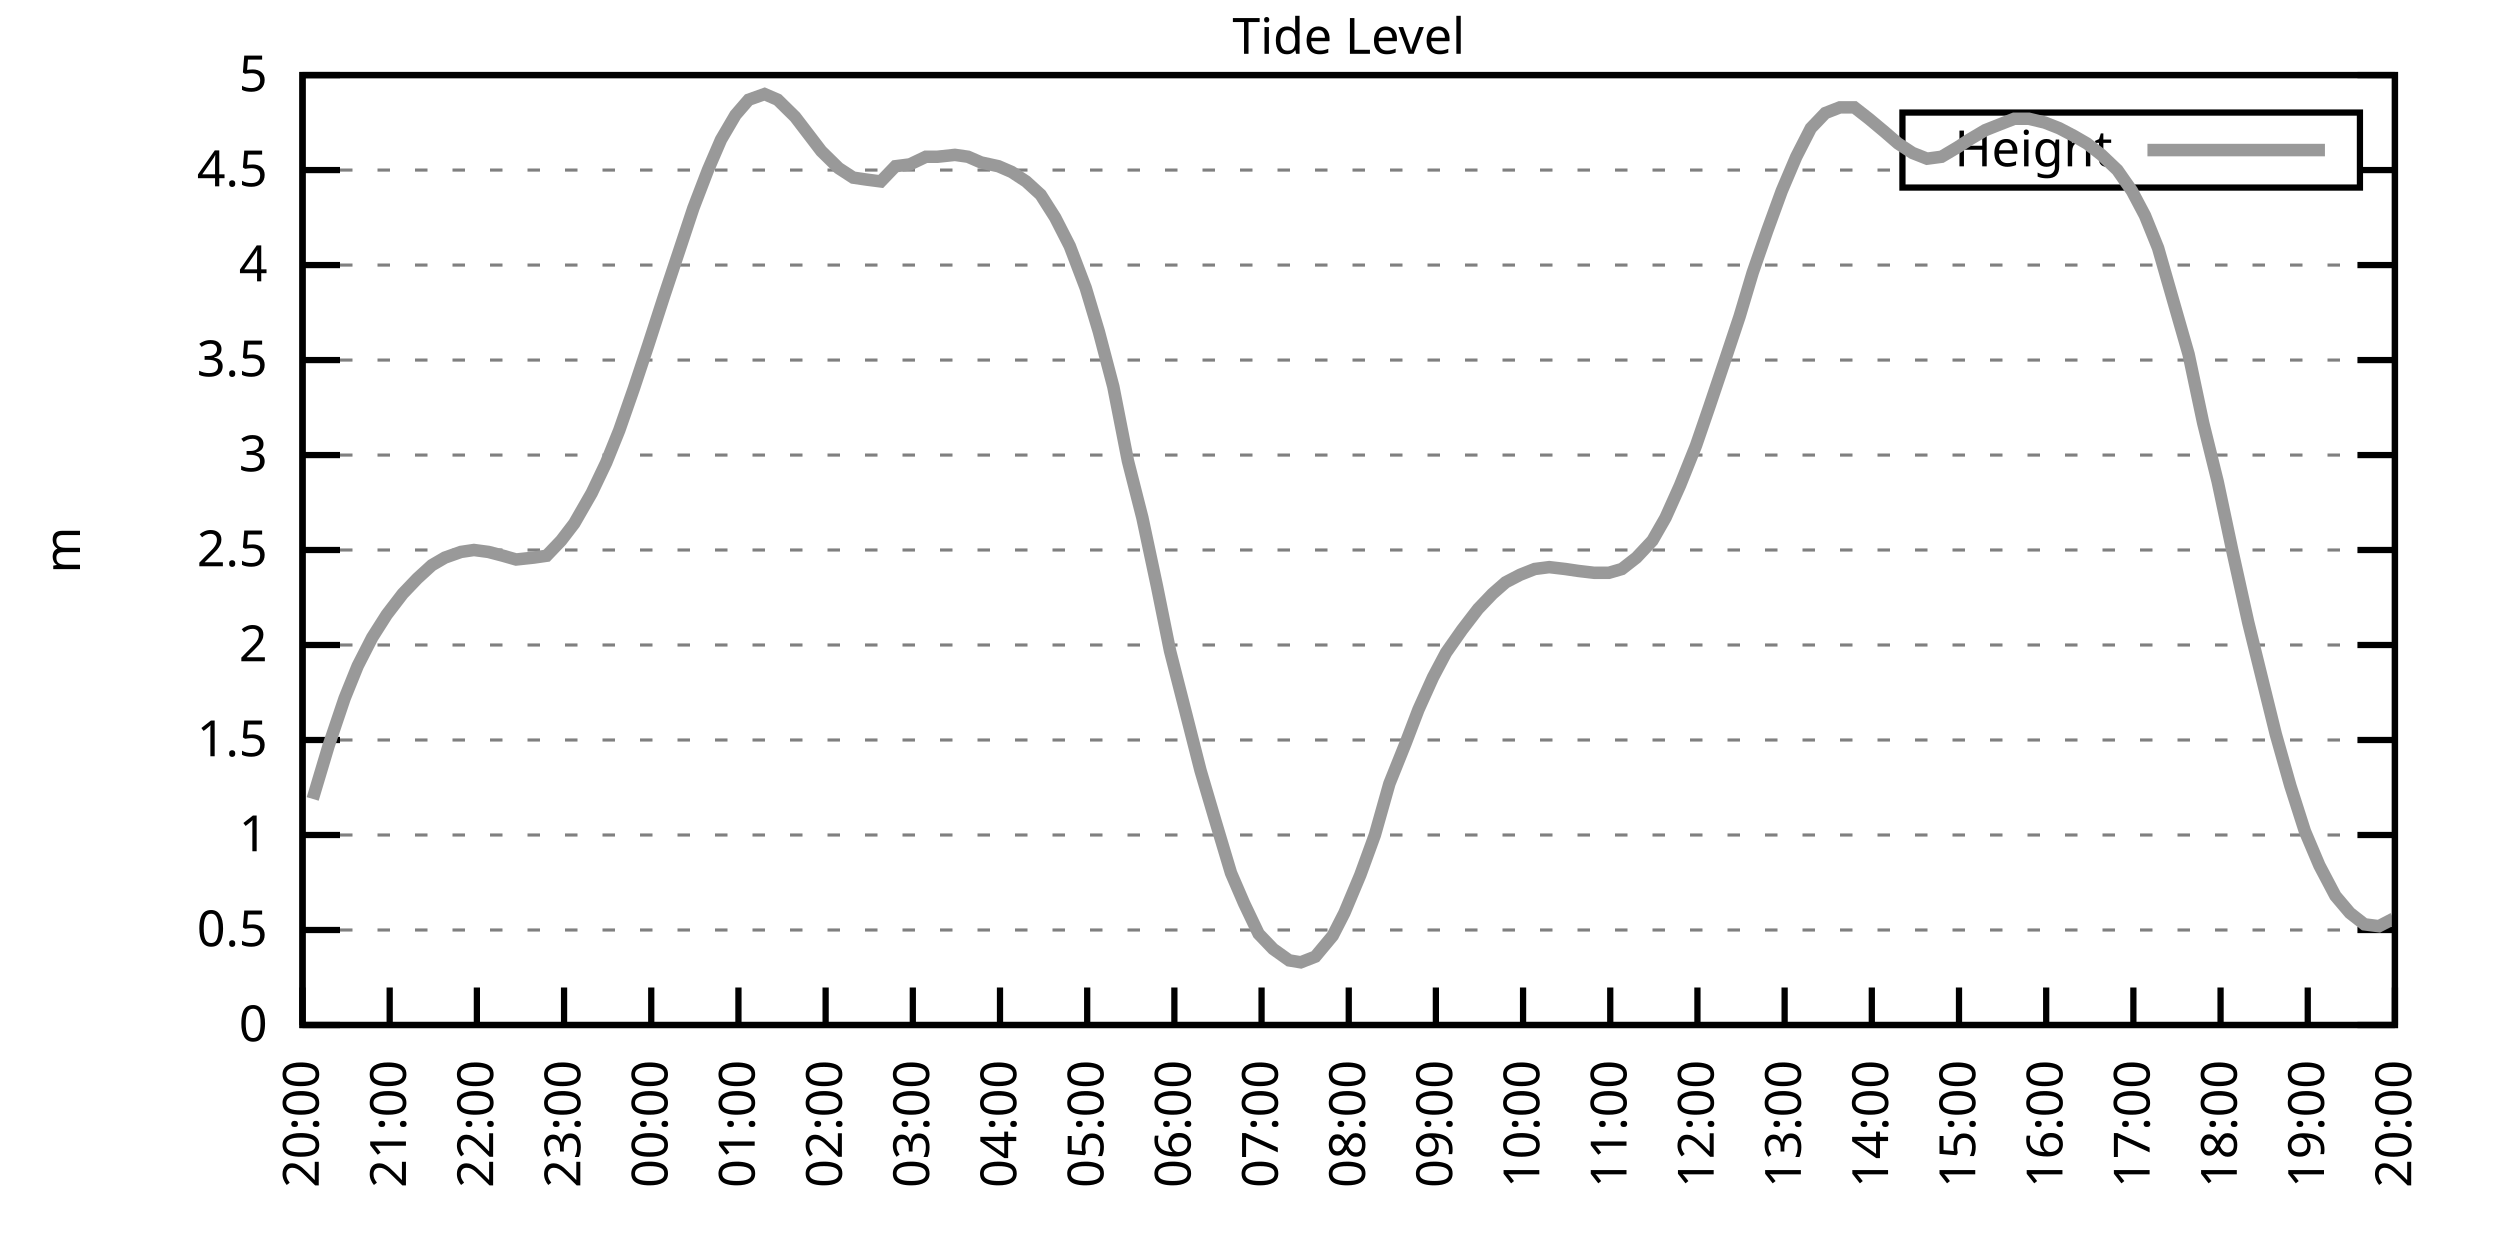
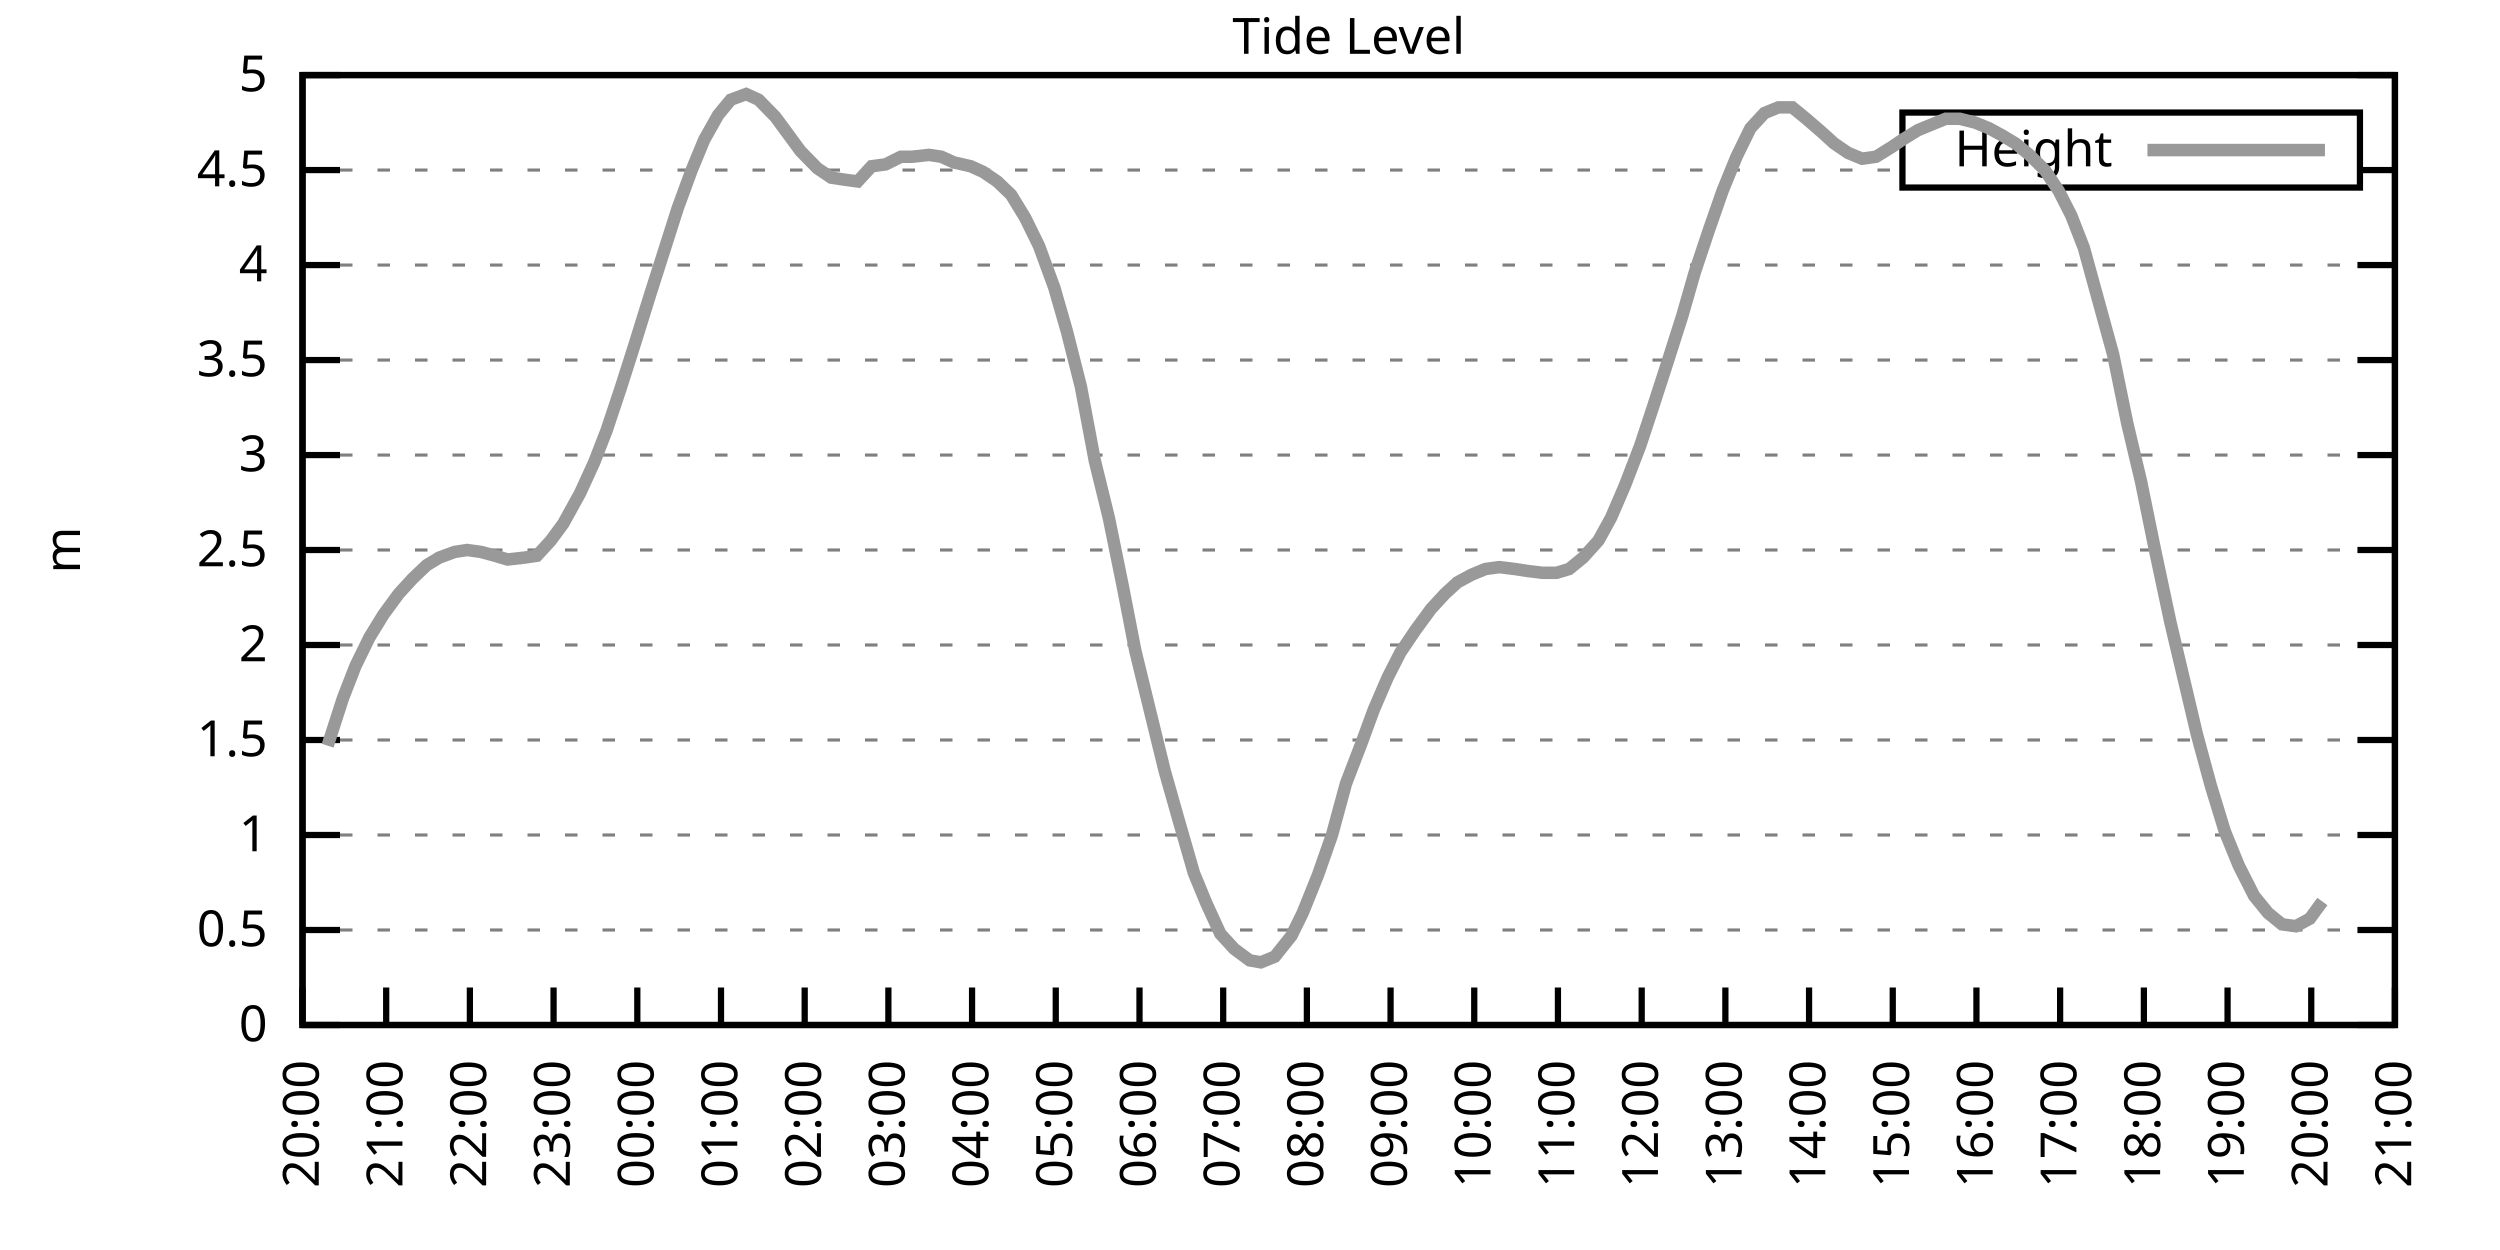
<svg xmlns="http://www.w3.org/2000/svg" xmlns:xlink="http://www.w3.org/1999/xlink" width="400" height="200" viewBox="0 0 400 200">
  <g id="gnuplot_canvas">
    <rect x="0" y="0" width="400" height="200" fill="none" />
    <defs>
      <circle id="gpDot" r="0.5" stroke-width="0.5" stroke="currentColor" />
      <path id="gpPt0" stroke-width="0.333" stroke="currentColor" d="M-1,0 h2 M0,-1 v2" />
      <path id="gpPt1" stroke-width="0.333" stroke="currentColor" d="M-1,-1 L1,1 M1,-1 L-1,1" />
      <path id="gpPt2" stroke-width="0.333" stroke="currentColor" d="M-1,0 L1,0 M0,-1 L0,1 M-1,-1 L1,1 M-1,1 L1,-1" />
      <rect id="gpPt3" stroke-width="0.333" stroke="currentColor" x="-1" y="-1" width="2" height="2" />
      <rect id="gpPt4" stroke-width="0.333" stroke="currentColor" fill="currentColor" x="-1" y="-1" width="2" height="2" />
      <circle id="gpPt5" stroke-width="0.333" stroke="currentColor" cx="0" cy="0" r="1" />
      <use xlink:href="#gpPt5" id="gpPt6" fill="currentColor" stroke="none" />
      <path id="gpPt7" stroke-width="0.333" stroke="currentColor" d="M0,-1.33 L-1.33,0.67 L1.33,0.67 z" />
      <use xlink:href="#gpPt7" id="gpPt8" fill="currentColor" stroke="none" />
      <use xlink:href="#gpPt7" id="gpPt9" stroke="currentColor" transform="rotate(180)" />
      <use xlink:href="#gpPt9" id="gpPt10" fill="currentColor" stroke="none" />
      <use xlink:href="#gpPt3" id="gpPt11" stroke="currentColor" transform="rotate(45)" />
      <use xlink:href="#gpPt11" id="gpPt12" fill="currentColor" stroke="none" />
      <path id="gpPt13" stroke-width="0.333" stroke="currentColor" d="M0,1.330 L1.265,0.411 L0.782,-1.067 L-0.782,-1.076 L-1.265,0.411 z" />
      <use xlink:href="#gpPt13" id="gpPt14" fill="currentColor" stroke="none" />
      <filter id="textbox" filterUnits="objectBoundingBox" x="0" y="0" height="1" width="1">
        <feFlood flood-color="white" flood-opacity="1" result="bgnd" />
        <feComposite in="SourceGraphic" in2="bgnd" operator="atop" />
      </filter>
      <filter id="greybox" filterUnits="objectBoundingBox" x="0" y="0" height="1" width="1">
        <feFlood flood-color="lightgrey" flood-opacity="1" result="grey" />
        <feComposite in="SourceGraphic" in2="grey" operator="atop" />
      </filter>
    </defs>
    <g fill="none" color="white" stroke="currentColor" stroke-width="1.00" stroke-linecap="butt" stroke-linejoin="miter">
</g>
    <g fill="none" color="black" stroke="currentColor" stroke-width="1.00" stroke-linecap="butt" stroke-linejoin="miter">
      <g stroke="none" shape-rendering="crispEdges">
        <polygon fill="rgb(255, 255, 255)" points="48.40,164.00 383.18,164.00 383.18,12.02 48.40,12.02 " />
      </g>
    </g>
    <g fill="none" color="black" stroke="currentColor" stroke-width="1.00" stroke-linecap="butt" stroke-linejoin="miter">
</g>
    <g fill="none" color="black" stroke="black" stroke-width="0.50" stroke-linecap="butt" stroke-linejoin="miter">
</g>
    <g fill="none" color="gray" stroke="currentColor" stroke-width="0.50" stroke-linecap="butt" stroke-linejoin="miter">
      <path stroke="gray" stroke-dasharray="2,4" class="gridline" d="M48.40,164.00 L383.19,164.00  " />
    </g>
    <g fill="none" color="gray" stroke="gray" stroke-width="1.00" stroke-linecap="butt" stroke-linejoin="miter">
</g>
    <g fill="none" color="black" stroke="currentColor" stroke-width="1.00" stroke-linecap="butt" stroke-linejoin="miter">
      <path stroke="black" d="M48.40,164.00 L54.40,164.00 M383.19,164.00 L377.19,164.00  " />
      <g transform="translate(42.80,166.60)" stroke="none" fill="black" font-family="Sans" font-size="8.00" text-anchor="end">
        <text>
          <tspan font-family="Sans"> 0</tspan>
        </text>
      </g>
    </g>
    <g fill="none" color="black" stroke="currentColor" stroke-width="1.00" stroke-linecap="butt" stroke-linejoin="miter">
</g>
    <g fill="none" color="black" stroke="black" stroke-width="0.50" stroke-linecap="butt" stroke-linejoin="miter">
</g>
    <g fill="none" color="gray" stroke="currentColor" stroke-width="0.50" stroke-linecap="butt" stroke-linejoin="miter">
      <path stroke="gray" stroke-dasharray="2,4" class="gridline" d="M48.40,148.80 L383.19,148.80  " />
    </g>
    <g fill="none" color="gray" stroke="gray" stroke-width="1.00" stroke-linecap="butt" stroke-linejoin="miter">
</g>
    <g fill="none" color="black" stroke="currentColor" stroke-width="1.00" stroke-linecap="butt" stroke-linejoin="miter">
      <path stroke="black" d="M48.40,148.80 L54.40,148.80 M383.19,148.80 L377.19,148.80  " />
      <g transform="translate(42.80,151.40)" stroke="none" fill="black" font-family="Sans" font-size="8.00" text-anchor="end">
        <text>
          <tspan font-family="Sans"> 0.5</tspan>
        </text>
      </g>
    </g>
    <g fill="none" color="black" stroke="currentColor" stroke-width="1.00" stroke-linecap="butt" stroke-linejoin="miter">
</g>
    <g fill="none" color="black" stroke="black" stroke-width="0.50" stroke-linecap="butt" stroke-linejoin="miter">
</g>
    <g fill="none" color="gray" stroke="currentColor" stroke-width="0.50" stroke-linecap="butt" stroke-linejoin="miter">
      <path stroke="gray" stroke-dasharray="2,4" class="gridline" d="M48.40,133.60 L383.19,133.60  " />
    </g>
    <g fill="none" color="gray" stroke="gray" stroke-width="1.00" stroke-linecap="butt" stroke-linejoin="miter">
</g>
    <g fill="none" color="black" stroke="currentColor" stroke-width="1.00" stroke-linecap="butt" stroke-linejoin="miter">
      <path stroke="black" d="M48.40,133.60 L54.40,133.60 M383.19,133.60 L377.19,133.60  " />
      <g transform="translate(42.80,136.20)" stroke="none" fill="black" font-family="Sans" font-size="8.00" text-anchor="end">
        <text>
          <tspan font-family="Sans"> 1</tspan>
        </text>
      </g>
    </g>
    <g fill="none" color="black" stroke="currentColor" stroke-width="1.00" stroke-linecap="butt" stroke-linejoin="miter">
</g>
    <g fill="none" color="black" stroke="black" stroke-width="0.50" stroke-linecap="butt" stroke-linejoin="miter">
</g>
    <g fill="none" color="gray" stroke="currentColor" stroke-width="0.50" stroke-linecap="butt" stroke-linejoin="miter">
      <path stroke="gray" stroke-dasharray="2,4" class="gridline" d="M48.40,118.40 L383.19,118.40  " />
    </g>
    <g fill="none" color="gray" stroke="gray" stroke-width="1.00" stroke-linecap="butt" stroke-linejoin="miter">
</g>
    <g fill="none" color="black" stroke="currentColor" stroke-width="1.00" stroke-linecap="butt" stroke-linejoin="miter">
      <path stroke="black" d="M48.40,118.40 L54.40,118.40 M383.19,118.40 L377.19,118.40  " />
      <g transform="translate(42.80,121.00)" stroke="none" fill="black" font-family="Sans" font-size="8.00" text-anchor="end">
        <text>
          <tspan font-family="Sans"> 1.5</tspan>
        </text>
      </g>
    </g>
    <g fill="none" color="black" stroke="currentColor" stroke-width="1.00" stroke-linecap="butt" stroke-linejoin="miter">
</g>
    <g fill="none" color="black" stroke="black" stroke-width="0.50" stroke-linecap="butt" stroke-linejoin="miter">
</g>
    <g fill="none" color="gray" stroke="currentColor" stroke-width="0.50" stroke-linecap="butt" stroke-linejoin="miter">
      <path stroke="gray" stroke-dasharray="2,4" class="gridline" d="M48.40,103.20 L383.19,103.20  " />
    </g>
    <g fill="none" color="gray" stroke="gray" stroke-width="1.00" stroke-linecap="butt" stroke-linejoin="miter">
</g>
    <g fill="none" color="black" stroke="currentColor" stroke-width="1.00" stroke-linecap="butt" stroke-linejoin="miter">
      <path stroke="black" d="M48.40,103.20 L54.40,103.20 M383.19,103.20 L377.19,103.20  " />
      <g transform="translate(42.80,105.80)" stroke="none" fill="black" font-family="Sans" font-size="8.00" text-anchor="end">
        <text>
          <tspan font-family="Sans"> 2</tspan>
        </text>
      </g>
    </g>
    <g fill="none" color="black" stroke="currentColor" stroke-width="1.00" stroke-linecap="butt" stroke-linejoin="miter">
</g>
    <g fill="none" color="black" stroke="black" stroke-width="0.50" stroke-linecap="butt" stroke-linejoin="miter">
</g>
    <g fill="none" color="gray" stroke="currentColor" stroke-width="0.50" stroke-linecap="butt" stroke-linejoin="miter">
      <path stroke="gray" stroke-dasharray="2,4" class="gridline" d="M48.40,88.00 L383.19,88.00  " />
    </g>
    <g fill="none" color="gray" stroke="gray" stroke-width="1.00" stroke-linecap="butt" stroke-linejoin="miter">
</g>
    <g fill="none" color="black" stroke="currentColor" stroke-width="1.00" stroke-linecap="butt" stroke-linejoin="miter">
      <path stroke="black" d="M48.40,88.00 L54.40,88.00 M383.19,88.00 L377.19,88.00  " />
      <g transform="translate(42.80,90.60)" stroke="none" fill="black" font-family="Sans" font-size="8.00" text-anchor="end">
        <text>
          <tspan font-family="Sans"> 2.5</tspan>
        </text>
      </g>
    </g>
    <g fill="none" color="black" stroke="currentColor" stroke-width="1.00" stroke-linecap="butt" stroke-linejoin="miter">
</g>
    <g fill="none" color="black" stroke="black" stroke-width="0.50" stroke-linecap="butt" stroke-linejoin="miter">
</g>
    <g fill="none" color="gray" stroke="currentColor" stroke-width="0.50" stroke-linecap="butt" stroke-linejoin="miter">
      <path stroke="gray" stroke-dasharray="2,4" class="gridline" d="M48.40,72.81 L383.19,72.81  " />
    </g>
    <g fill="none" color="gray" stroke="gray" stroke-width="1.00" stroke-linecap="butt" stroke-linejoin="miter">
</g>
    <g fill="none" color="black" stroke="currentColor" stroke-width="1.00" stroke-linecap="butt" stroke-linejoin="miter">
      <path stroke="black" d="M48.40,72.81 L54.40,72.81 M383.19,72.81 L377.19,72.81  " />
      <g transform="translate(42.80,75.41)" stroke="none" fill="black" font-family="Sans" font-size="8.00" text-anchor="end">
        <text>
          <tspan font-family="Sans"> 3</tspan>
        </text>
      </g>
    </g>
    <g fill="none" color="black" stroke="currentColor" stroke-width="1.00" stroke-linecap="butt" stroke-linejoin="miter">
</g>
    <g fill="none" color="black" stroke="black" stroke-width="0.50" stroke-linecap="butt" stroke-linejoin="miter">
</g>
    <g fill="none" color="gray" stroke="currentColor" stroke-width="0.50" stroke-linecap="butt" stroke-linejoin="miter">
      <path stroke="gray" stroke-dasharray="2,4" class="gridline" d="M48.40,57.61 L383.19,57.61  " />
    </g>
    <g fill="none" color="gray" stroke="gray" stroke-width="1.00" stroke-linecap="butt" stroke-linejoin="miter">
</g>
    <g fill="none" color="black" stroke="currentColor" stroke-width="1.00" stroke-linecap="butt" stroke-linejoin="miter">
      <path stroke="black" d="M48.40,57.61 L54.40,57.61 M383.19,57.61 L377.19,57.61  " />
      <g transform="translate(42.80,60.21)" stroke="none" fill="black" font-family="Sans" font-size="8.00" text-anchor="end">
        <text>
          <tspan font-family="Sans"> 3.5</tspan>
        </text>
      </g>
    </g>
    <g fill="none" color="black" stroke="currentColor" stroke-width="1.00" stroke-linecap="butt" stroke-linejoin="miter">
</g>
    <g fill="none" color="black" stroke="black" stroke-width="0.50" stroke-linecap="butt" stroke-linejoin="miter">
</g>
    <g fill="none" color="gray" stroke="currentColor" stroke-width="0.50" stroke-linecap="butt" stroke-linejoin="miter">
      <path stroke="gray" stroke-dasharray="2,4" class="gridline" d="M48.40,42.41 L383.19,42.41  " />
    </g>
    <g fill="none" color="gray" stroke="gray" stroke-width="1.00" stroke-linecap="butt" stroke-linejoin="miter">
</g>
    <g fill="none" color="black" stroke="currentColor" stroke-width="1.00" stroke-linecap="butt" stroke-linejoin="miter">
      <path stroke="black" d="M48.40,42.41 L54.40,42.41 M383.19,42.41 L377.19,42.41  " />
      <g transform="translate(42.80,45.01)" stroke="none" fill="black" font-family="Sans" font-size="8.00" text-anchor="end">
        <text>
          <tspan font-family="Sans"> 4</tspan>
        </text>
      </g>
    </g>
    <g fill="none" color="black" stroke="currentColor" stroke-width="1.00" stroke-linecap="butt" stroke-linejoin="miter">
</g>
    <g fill="none" color="black" stroke="black" stroke-width="0.50" stroke-linecap="butt" stroke-linejoin="miter">
</g>
    <g fill="none" color="gray" stroke="currentColor" stroke-width="0.50" stroke-linecap="butt" stroke-linejoin="miter">
      <path stroke="gray" stroke-dasharray="2,4" class="gridline" d="M48.40,27.21 L304.39,27.21 M377.59,27.21 L383.19,27.21  " />
    </g>
    <g fill="none" color="gray" stroke="gray" stroke-width="1.00" stroke-linecap="butt" stroke-linejoin="miter">
</g>
    <g fill="none" color="black" stroke="currentColor" stroke-width="1.00" stroke-linecap="butt" stroke-linejoin="miter">
      <path stroke="black" d="M48.40,27.21 L54.40,27.21 M383.19,27.21 L377.19,27.21  " />
      <g transform="translate(42.80,29.81)" stroke="none" fill="black" font-family="Sans" font-size="8.00" text-anchor="end">
        <text>
          <tspan font-family="Sans"> 4.5</tspan>
        </text>
      </g>
    </g>
    <g fill="none" color="black" stroke="currentColor" stroke-width="1.00" stroke-linecap="butt" stroke-linejoin="miter">
</g>
    <g fill="none" color="black" stroke="black" stroke-width="0.50" stroke-linecap="butt" stroke-linejoin="miter">
</g>
    <g fill="none" color="gray" stroke="currentColor" stroke-width="0.50" stroke-linecap="butt" stroke-linejoin="miter">
      <path stroke="gray" stroke-dasharray="2,4" class="gridline" d="M48.40,12.01 L383.19,12.01  " />
    </g>
    <g fill="none" color="gray" stroke="gray" stroke-width="1.00" stroke-linecap="butt" stroke-linejoin="miter">
</g>
    <g fill="none" color="black" stroke="currentColor" stroke-width="1.00" stroke-linecap="butt" stroke-linejoin="miter">
      <path stroke="black" d="M48.40,12.01 L54.40,12.01 M383.19,12.01 L377.19,12.01  " />
      <g transform="translate(42.80,14.61)" stroke="none" fill="black" font-family="Sans" font-size="8.00" text-anchor="end">
        <text>
          <tspan font-family="Sans"> 5</tspan>
        </text>
      </g>
    </g>
    <g fill="none" color="black" stroke="currentColor" stroke-width="1.00" stroke-linecap="butt" stroke-linejoin="miter">
      <path stroke="black" d="M48.40,164.00 L48.40,158.00  " />
      <g transform="translate(51.00,169.60) rotate(270.00)" stroke="none" fill="black" font-family="Sans" font-size="8.00" text-anchor="end">
        <text>
          <tspan font-family="Sans">20:00</tspan>
        </text>
      </g>
    </g>
    <g fill="none" color="black" stroke="currentColor" stroke-width="1.00" stroke-linecap="butt" stroke-linejoin="miter">
-       <path stroke="black" d="M62.35,164.00 L62.35,158.00  " />
-       <g transform="translate(64.95,169.60) rotate(270.00)" stroke="none" fill="black" font-family="Sans" font-size="8.00" text-anchor="end">
+       <path stroke="black" d="M61.79,164.00 L61.79,158.00  " />
+       <g transform="translate(64.39,169.60) rotate(270.00)" stroke="none" fill="black" font-family="Sans" font-size="8.00" text-anchor="end">
        <text>
          <tspan font-family="Sans">21:00</tspan>
        </text>
      </g>
    </g>
    <g fill="none" color="black" stroke="currentColor" stroke-width="1.00" stroke-linecap="butt" stroke-linejoin="miter">
-       <path stroke="black" d="M76.30,164.00 L76.30,158.00  " />
-       <g transform="translate(78.90,169.60) rotate(270.00)" stroke="none" fill="black" font-family="Sans" font-size="8.00" text-anchor="end">
+       <path stroke="black" d="M75.18,164.00 L75.18,158.00  " />
+       <g transform="translate(77.78,169.60) rotate(270.00)" stroke="none" fill="black" font-family="Sans" font-size="8.00" text-anchor="end">
        <text>
          <tspan font-family="Sans">22:00</tspan>
        </text>
      </g>
    </g>
    <g fill="none" color="black" stroke="currentColor" stroke-width="1.00" stroke-linecap="butt" stroke-linejoin="miter">
-       <path stroke="black" d="M90.25,164.00 L90.25,158.00  " />
-       <g transform="translate(92.85,169.60) rotate(270.00)" stroke="none" fill="black" font-family="Sans" font-size="8.00" text-anchor="end">
+       <path stroke="black" d="M88.57,164.00 L88.57,158.00  " />
+       <g transform="translate(91.17,169.60) rotate(270.00)" stroke="none" fill="black" font-family="Sans" font-size="8.00" text-anchor="end">
        <text>
          <tspan font-family="Sans">23:00</tspan>
        </text>
      </g>
    </g>
    <g fill="none" color="black" stroke="currentColor" stroke-width="1.00" stroke-linecap="butt" stroke-linejoin="miter">
-       <path stroke="black" d="M104.20,164.00 L104.20,158.00  " />
-       <g transform="translate(106.80,169.60) rotate(270.00)" stroke="none" fill="black" font-family="Sans" font-size="8.00" text-anchor="end">
+       <path stroke="black" d="M101.97,164.00 L101.97,158.00  " />
+       <g transform="translate(104.57,169.60) rotate(270.00)" stroke="none" fill="black" font-family="Sans" font-size="8.00" text-anchor="end">
        <text>
          <tspan font-family="Sans">00:00</tspan>
        </text>
      </g>
    </g>
    <g fill="none" color="black" stroke="currentColor" stroke-width="1.00" stroke-linecap="butt" stroke-linejoin="miter">
-       <path stroke="black" d="M118.15,164.00 L118.15,158.00  " />
-       <g transform="translate(120.75,169.60) rotate(270.00)" stroke="none" fill="black" font-family="Sans" font-size="8.00" text-anchor="end">
+       <path stroke="black" d="M115.36,164.00 L115.36,158.00  " />
+       <g transform="translate(117.96,169.60) rotate(270.00)" stroke="none" fill="black" font-family="Sans" font-size="8.00" text-anchor="end">
        <text>
          <tspan font-family="Sans">01:00</tspan>
        </text>
      </g>
    </g>
    <g fill="none" color="black" stroke="currentColor" stroke-width="1.00" stroke-linecap="butt" stroke-linejoin="miter">
-       <path stroke="black" d="M132.10,164.00 L132.10,158.00  " />
-       <g transform="translate(134.70,169.60) rotate(270.00)" stroke="none" fill="black" font-family="Sans" font-size="8.00" text-anchor="end">
+       <path stroke="black" d="M128.75,164.00 L128.75,158.00  " />
+       <g transform="translate(131.35,169.60) rotate(270.00)" stroke="none" fill="black" font-family="Sans" font-size="8.00" text-anchor="end">
        <text>
          <tspan font-family="Sans">02:00</tspan>
        </text>
      </g>
    </g>
    <g fill="none" color="black" stroke="currentColor" stroke-width="1.00" stroke-linecap="butt" stroke-linejoin="miter">
-       <path stroke="black" d="M146.05,164.00 L146.05,158.00  " />
-       <g transform="translate(148.65,169.60) rotate(270.00)" stroke="none" fill="black" font-family="Sans" font-size="8.00" text-anchor="end">
+       <path stroke="black" d="M142.14,164.00 L142.14,158.00  " />
+       <g transform="translate(144.74,169.60) rotate(270.00)" stroke="none" fill="black" font-family="Sans" font-size="8.00" text-anchor="end">
        <text>
          <tspan font-family="Sans">03:00</tspan>
        </text>
      </g>
    </g>
    <g fill="none" color="black" stroke="currentColor" stroke-width="1.00" stroke-linecap="butt" stroke-linejoin="miter">
-       <path stroke="black" d="M160.00,164.00 L160.00,158.00  " />
-       <g transform="translate(162.60,169.60) rotate(270.00)" stroke="none" fill="black" font-family="Sans" font-size="8.00" text-anchor="end">
+       <path stroke="black" d="M155.53,164.00 L155.53,158.00  " />
+       <g transform="translate(158.13,169.60) rotate(270.00)" stroke="none" fill="black" font-family="Sans" font-size="8.00" text-anchor="end">
        <text>
          <tspan font-family="Sans">04:00</tspan>
        </text>
      </g>
    </g>
    <g fill="none" color="black" stroke="currentColor" stroke-width="1.00" stroke-linecap="butt" stroke-linejoin="miter">
-       <path stroke="black" d="M173.95,164.00 L173.95,158.00  " />
-       <g transform="translate(176.55,169.60) rotate(270.00)" stroke="none" fill="black" font-family="Sans" font-size="8.00" text-anchor="end">
+       <path stroke="black" d="M168.92,164.00 L168.92,158.00  " />
+       <g transform="translate(171.52,169.60) rotate(270.00)" stroke="none" fill="black" font-family="Sans" font-size="8.00" text-anchor="end">
        <text>
          <tspan font-family="Sans">05:00</tspan>
        </text>
      </g>
    </g>
    <g fill="none" color="black" stroke="currentColor" stroke-width="1.00" stroke-linecap="butt" stroke-linejoin="miter">
-       <path stroke="black" d="M187.90,164.00 L187.90,158.00  " />
-       <g transform="translate(190.50,169.60) rotate(270.00)" stroke="none" fill="black" font-family="Sans" font-size="8.00" text-anchor="end">
+       <path stroke="black" d="M182.32,164.00 L182.32,158.00  " />
+       <g transform="translate(184.92,169.60) rotate(270.00)" stroke="none" fill="black" font-family="Sans" font-size="8.00" text-anchor="end">
        <text>
          <tspan font-family="Sans">06:00</tspan>
        </text>
      </g>
    </g>
    <g fill="none" color="black" stroke="currentColor" stroke-width="1.00" stroke-linecap="butt" stroke-linejoin="miter">
-       <path stroke="black" d="M201.85,164.00 L201.85,158.00  " />
-       <g transform="translate(204.45,169.60) rotate(270.00)" stroke="none" fill="black" font-family="Sans" font-size="8.00" text-anchor="end">
+       <path stroke="black" d="M195.71,164.00 L195.71,158.00  " />
+       <g transform="translate(198.31,169.60) rotate(270.00)" stroke="none" fill="black" font-family="Sans" font-size="8.00" text-anchor="end">
        <text>
          <tspan font-family="Sans">07:00</tspan>
        </text>
      </g>
    </g>
    <g fill="none" color="black" stroke="currentColor" stroke-width="1.00" stroke-linecap="butt" stroke-linejoin="miter">
-       <path stroke="black" d="M215.80,164.00 L215.80,158.00  " />
-       <g transform="translate(218.40,169.60) rotate(270.00)" stroke="none" fill="black" font-family="Sans" font-size="8.00" text-anchor="end">
+       <path stroke="black" d="M209.10,164.00 L209.10,158.00  " />
+       <g transform="translate(211.70,169.60) rotate(270.00)" stroke="none" fill="black" font-family="Sans" font-size="8.00" text-anchor="end">
        <text>
          <tspan font-family="Sans">08:00</tspan>
        </text>
      </g>
    </g>
    <g fill="none" color="black" stroke="currentColor" stroke-width="1.00" stroke-linecap="butt" stroke-linejoin="miter">
-       <path stroke="black" d="M229.74,164.00 L229.74,158.00  " />
-       <g transform="translate(232.34,169.60) rotate(270.00)" stroke="none" fill="black" font-family="Sans" font-size="8.00" text-anchor="end">
+       <path stroke="black" d="M222.49,164.00 L222.49,158.00  " />
+       <g transform="translate(225.09,169.60) rotate(270.00)" stroke="none" fill="black" font-family="Sans" font-size="8.00" text-anchor="end">
        <text>
          <tspan font-family="Sans">09:00</tspan>
        </text>
      </g>
    </g>
    <g fill="none" color="black" stroke="currentColor" stroke-width="1.00" stroke-linecap="butt" stroke-linejoin="miter">
-       <path stroke="black" d="M243.69,164.00 L243.69,158.00  " />
-       <g transform="translate(246.29,169.60) rotate(270.00)" stroke="none" fill="black" font-family="Sans" font-size="8.00" text-anchor="end">
+       <path stroke="black" d="M235.88,164.00 L235.88,158.00  " />
+       <g transform="translate(238.48,169.60) rotate(270.00)" stroke="none" fill="black" font-family="Sans" font-size="8.00" text-anchor="end">
        <text>
          <tspan font-family="Sans">10:00</tspan>
        </text>
      </g>
    </g>
    <g fill="none" color="black" stroke="currentColor" stroke-width="1.00" stroke-linecap="butt" stroke-linejoin="miter">
-       <path stroke="black" d="M257.64,164.00 L257.64,158.00  " />
-       <g transform="translate(260.24,169.60) rotate(270.00)" stroke="none" fill="black" font-family="Sans" font-size="8.00" text-anchor="end">
+       <path stroke="black" d="M249.27,164.00 L249.27,158.00  " />
+       <g transform="translate(251.87,169.60) rotate(270.00)" stroke="none" fill="black" font-family="Sans" font-size="8.00" text-anchor="end">
        <text>
          <tspan font-family="Sans">11:00</tspan>
        </text>
      </g>
    </g>
    <g fill="none" color="black" stroke="currentColor" stroke-width="1.00" stroke-linecap="butt" stroke-linejoin="miter">
-       <path stroke="black" d="M271.59,164.00 L271.59,158.00  " />
-       <g transform="translate(274.19,169.60) rotate(270.00)" stroke="none" fill="black" font-family="Sans" font-size="8.00" text-anchor="end">
+       <path stroke="black" d="M262.67,164.00 L262.67,158.00  " />
+       <g transform="translate(265.27,169.60) rotate(270.00)" stroke="none" fill="black" font-family="Sans" font-size="8.00" text-anchor="end">
        <text>
          <tspan font-family="Sans">12:00</tspan>
        </text>
      </g>
    </g>
    <g fill="none" color="black" stroke="currentColor" stroke-width="1.00" stroke-linecap="butt" stroke-linejoin="miter">
-       <path stroke="black" d="M285.54,164.00 L285.54,158.00  " />
-       <g transform="translate(288.14,169.60) rotate(270.00)" stroke="none" fill="black" font-family="Sans" font-size="8.00" text-anchor="end">
+       <path stroke="black" d="M276.06,164.00 L276.06,158.00  " />
+       <g transform="translate(278.66,169.60) rotate(270.00)" stroke="none" fill="black" font-family="Sans" font-size="8.00" text-anchor="end">
        <text>
          <tspan font-family="Sans">13:00</tspan>
        </text>
      </g>
    </g>
    <g fill="none" color="black" stroke="currentColor" stroke-width="1.00" stroke-linecap="butt" stroke-linejoin="miter">
-       <path stroke="black" d="M299.49,164.00 L299.49,158.00  " />
-       <g transform="translate(302.09,169.60) rotate(270.00)" stroke="none" fill="black" font-family="Sans" font-size="8.00" text-anchor="end">
+       <path stroke="black" d="M289.45,164.00 L289.45,158.00  " />
+       <g transform="translate(292.05,169.60) rotate(270.00)" stroke="none" fill="black" font-family="Sans" font-size="8.00" text-anchor="end">
        <text>
          <tspan font-family="Sans">14:00</tspan>
        </text>
      </g>
    </g>
    <g fill="none" color="black" stroke="currentColor" stroke-width="1.00" stroke-linecap="butt" stroke-linejoin="miter">
-       <path stroke="black" d="M313.44,164.00 L313.44,158.00  " />
-       <g transform="translate(316.04,169.60) rotate(270.00)" stroke="none" fill="black" font-family="Sans" font-size="8.00" text-anchor="end">
+       <path stroke="black" d="M302.84,164.00 L302.84,158.00  " />
+       <g transform="translate(305.44,169.60) rotate(270.00)" stroke="none" fill="black" font-family="Sans" font-size="8.00" text-anchor="end">
        <text>
          <tspan font-family="Sans">15:00</tspan>
        </text>
      </g>
    </g>
    <g fill="none" color="black" stroke="currentColor" stroke-width="1.00" stroke-linecap="butt" stroke-linejoin="miter">
-       <path stroke="black" d="M327.39,164.00 L327.39,158.00  " />
-       <g transform="translate(329.99,169.60) rotate(270.00)" stroke="none" fill="black" font-family="Sans" font-size="8.00" text-anchor="end">
+       <path stroke="black" d="M316.23,164.00 L316.23,158.00  " />
+       <g transform="translate(318.83,169.60) rotate(270.00)" stroke="none" fill="black" font-family="Sans" font-size="8.00" text-anchor="end">
        <text>
          <tspan font-family="Sans">16:00</tspan>
        </text>
      </g>
    </g>
    <g fill="none" color="black" stroke="currentColor" stroke-width="1.00" stroke-linecap="butt" stroke-linejoin="miter">
-       <path stroke="black" d="M341.34,164.00 L341.34,158.00  " />
-       <g transform="translate(343.94,169.60) rotate(270.00)" stroke="none" fill="black" font-family="Sans" font-size="8.00" text-anchor="end">
+       <path stroke="black" d="M329.62,164.00 L329.62,158.00  " />
+       <g transform="translate(332.22,169.60) rotate(270.00)" stroke="none" fill="black" font-family="Sans" font-size="8.00" text-anchor="end">
        <text>
          <tspan font-family="Sans">17:00</tspan>
        </text>
      </g>
    </g>
    <g fill="none" color="black" stroke="currentColor" stroke-width="1.00" stroke-linecap="butt" stroke-linejoin="miter">
-       <path stroke="black" d="M355.29,164.00 L355.29,158.00  " />
-       <g transform="translate(357.89,169.60) rotate(270.00)" stroke="none" fill="black" font-family="Sans" font-size="8.00" text-anchor="end">
+       <path stroke="black" d="M343.02,164.00 L343.02,158.00  " />
+       <g transform="translate(345.62,169.60) rotate(270.00)" stroke="none" fill="black" font-family="Sans" font-size="8.00" text-anchor="end">
        <text>
          <tspan font-family="Sans">18:00</tspan>
        </text>
      </g>
    </g>
    <g fill="none" color="black" stroke="currentColor" stroke-width="1.00" stroke-linecap="butt" stroke-linejoin="miter">
-       <path stroke="black" d="M369.24,164.00 L369.24,158.00  " />
-       <g transform="translate(371.84,169.60) rotate(270.00)" stroke="none" fill="black" font-family="Sans" font-size="8.00" text-anchor="end">
+       <path stroke="black" d="M356.41,164.00 L356.41,158.00  " />
+       <g transform="translate(359.01,169.60) rotate(270.00)" stroke="none" fill="black" font-family="Sans" font-size="8.00" text-anchor="end">
        <text>
          <tspan font-family="Sans">19:00</tspan>
+         </text>
+       </g>
+     </g>
+     <g fill="none" color="black" stroke="currentColor" stroke-width="1.00" stroke-linecap="butt" stroke-linejoin="miter">
+       <path stroke="black" d="M369.80,164.00 L369.80,158.00  " />
+       <g transform="translate(372.40,169.60) rotate(270.00)" stroke="none" fill="black" font-family="Sans" font-size="8.00" text-anchor="end">
+         <text>
+           <tspan font-family="Sans">20:00</tspan>
        </text>
      </g>
    </g>
    <g fill="none" color="black" stroke="currentColor" stroke-width="1.00" stroke-linecap="butt" stroke-linejoin="miter">
      <path stroke="black" d="M383.19,164.00 L383.19,158.00  " />
      <g transform="translate(385.79,169.60) rotate(270.00)" stroke="none" fill="black" font-family="Sans" font-size="8.00" text-anchor="end">
        <text>
-           <tspan font-family="Sans">20:00</tspan>
+           <tspan font-family="Sans">21:00</tspan>
        </text>
      </g>
    </g>
    <g fill="none" color="black" stroke="currentColor" stroke-width="1.00" stroke-linecap="butt" stroke-linejoin="miter">
</g>
    <g fill="none" color="black" stroke="currentColor" stroke-width="1.00" stroke-linecap="butt" stroke-linejoin="miter">
      <path stroke="black" d="M48.40,12.01 L48.40,164.00 L383.19,164.00 L383.19,12.01 L48.40,12.01 Z  " />
    </g>
    <g fill="none" color="black" stroke="currentColor" stroke-width="1.00" stroke-linecap="butt" stroke-linejoin="miter">
</g>
    <g fill="none" color="black" stroke="currentColor" stroke-width="1.00" stroke-linecap="butt" stroke-linejoin="miter">
      <path stroke="black" d="M304.39,30.01 L304.39,18.01 L377.59,18.01 L377.59,30.01 L304.39,30.01 Z  " />
    </g>
    <g id="Tide_level_plot_1">
      <g fill="none" color="white" stroke="black" stroke-width="2.00" stroke-linecap="butt" stroke-linejoin="miter">
</g>
      <g fill="none" color="black" stroke="currentColor" stroke-width="2.00" stroke-linecap="butt" stroke-linejoin="miter">
        <g transform="translate(337.99,26.61)" stroke="none" fill="black" font-family="Sans" font-size="8.00" text-anchor="end">
          <text>
            <tspan font-family="Sans">Height</tspan>
          </text>
        </g>
      </g>
      <g fill="none" color="black" stroke="currentColor" stroke-width="2.00" stroke-linecap="butt" stroke-linejoin="miter">
-         <path stroke="rgb(153, 153, 153)" d="M343.59,24.01 L371.99,24.01 M50.03,127.83 L52.58,119.31 L55.14,111.72 L57.23,106.55 L59.56,101.99 L61.88,98.34   L64.44,95.00 L66.77,92.56 L69.09,90.44 L71.18,89.22 L73.74,88.31 L75.83,88.00 L78.16,88.31 L80.48,88.92   L82.58,89.52 L85.37,89.22 L87.46,88.92 L89.78,86.49 L91.88,83.75 L94.67,78.89 L96.99,74.02 L99.08,68.85   L101.41,62.17 L103.73,55.18 L106.29,47.27 L108.62,40.28 L110.94,33.29 L113.27,27.21 L115.36,22.35 L117.68,18.39   L119.78,15.96 L122.33,15.05 L124.43,15.96 L127.22,18.70 L129.31,21.43 L131.40,24.17 L134.19,26.91 L136.51,28.42   L138.61,28.73 L140.93,29.03 L143.26,26.60 L145.58,26.30 L148.14,25.08 L150.00,25.08 L152.79,24.78 L154.88,25.08   L156.97,25.99 L159.76,26.60 L161.86,27.51 L164.18,29.03 L166.51,31.16 L168.83,34.81 L171.16,39.37 L173.71,46.06   L175.81,53.05 L178.13,61.86 L180.46,73.72 L182.78,82.84 L185.11,93.78 L187.20,104.12 L189.76,114.15 L192.08,123.27   L194.41,131.17 L196.96,139.68 L199.06,144.55 L201.38,149.41 L203.71,151.84 L206.26,153.66 L208.12,153.97 L210.45,153.06   L213.24,149.71 L215.10,146.07 L217.65,139.99 L219.98,133.60 L222.30,125.39 L224.86,119.01 L226.95,113.54 L229.28,108.37   L231.37,104.42 L233.93,100.77 L236.49,97.43 L238.81,95.00 L240.90,93.17 L243.23,91.96 L245.55,91.04 L247.88,90.74   L250.44,91.04 L252.53,91.35 L255.09,91.65 L257.41,91.65 L259.50,91.04 L261.83,89.22 L264.39,86.49 L266.48,82.84   L268.80,77.67 L271.36,71.29 L273.45,65.21 L276.01,57.61 L278.34,50.62 L280.43,43.62 L282.75,36.94 L285.08,30.55   L287.40,25.08 L289.73,20.52 L292.05,18.09 L294.38,17.18 L296.70,17.18 L299.03,19.00 L301.58,21.13 L303.68,22.95   L306.00,24.47 L308.33,25.39 L310.65,25.08 L313.21,23.56 L315.07,22.35 L317.63,20.83 L319.95,19.91 L322.28,19.00   L324.60,19.00 L327.16,19.61 L329.48,20.52 L331.81,21.74 L333.90,22.95 L336.23,24.78 L338.78,27.21 L341.11,30.55   L343.20,34.50 L345.29,39.67 L350.18,56.70 L352.50,67.64 L354.83,77.06 L357.15,88.00 L359.71,99.56 L362.03,108.98   L364.13,117.49 L366.45,125.70 L368.78,132.99 L371.10,138.47 L373.66,143.33 L375.98,146.07 L378.31,147.89 L380.63,148.19   L382.96,146.98  " />
+         <path stroke="rgb(153, 153, 153)" d="M343.59,24.01 L371.99,24.01 M52.42,119.31 L54.87,111.72 L56.88,106.55 L59.11,101.99 L61.35,98.34 L63.80,95.00   L66.03,92.56 L68.26,90.44 L70.27,89.22 L72.73,88.31 L74.74,88.00 L76.97,88.31 L79.20,88.92 L81.21,89.52   L83.89,89.22 L85.90,88.92 L88.13,86.49 L90.14,83.75 L92.82,78.89 L95.05,74.02 L97.06,68.85 L99.29,62.17   L101.52,55.18 L103.98,47.27 L106.21,40.28 L108.44,33.29 L110.67,27.21 L112.68,22.35 L114.91,18.39 L116.92,15.96   L119.38,15.05 L121.38,15.96 L124.06,18.70 L126.07,21.43 L128.08,24.17 L130.76,26.91 L132.99,28.42 L135.00,28.73   L137.23,29.03 L139.46,26.60 L141.69,26.30 L144.15,25.08 L145.94,25.08 L148.61,24.78 L150.62,25.08 L152.63,25.99   L155.31,26.60 L157.32,27.51 L159.55,29.03 L161.78,31.16 L164.01,34.81 L166.25,39.37 L168.70,46.06 L170.71,53.05   L172.94,61.86 L175.17,73.72 L177.41,82.84 L179.64,93.78 L181.65,104.12 L184.10,114.15 L186.33,123.27 L188.57,131.17   L191.02,139.68 L193.03,144.55 L195.26,149.41 L197.49,151.84 L199.95,153.66 L201.73,153.97 L203.97,153.06 L206.64,149.71   L208.43,146.07 L210.88,139.99 L213.12,133.60 L215.35,125.39 L217.80,119.01 L219.81,113.54 L222.04,108.37 L224.05,104.42   L226.51,100.77 L228.96,97.43 L231.20,95.00 L233.20,93.17 L235.44,91.96 L237.67,91.04 L239.90,90.74 L242.36,91.04   L244.36,91.35 L246.82,91.65 L249.05,91.65 L251.06,91.04 L253.29,89.22 L255.75,86.49 L257.76,82.84 L259.99,77.67   L262.44,71.29 L264.45,65.21 L266.91,57.61 L269.14,50.62 L271.15,43.62 L273.38,36.94 L275.61,30.55 L277.84,25.08   L280.07,20.52 L282.31,18.09 L284.54,17.18 L286.77,17.18 L289.00,19.00 L291.46,21.13 L293.47,22.95 L295.70,24.47   L297.93,25.39 L300.16,25.08 L302.62,23.56 L304.40,22.35 L306.86,20.83 L309.09,19.91 L311.32,19.00 L313.55,19.00   L316.01,19.61 L318.24,20.52 L320.47,21.74 L322.48,22.95 L324.71,24.78 L327.17,27.21 L329.40,30.55 L331.41,34.50   L333.42,39.67 L338.10,56.70 L340.34,67.64 L342.57,77.06 L344.80,88.00 L347.26,99.56 L349.49,108.98 L351.50,117.49   L353.73,125.70 L355.96,132.99 L358.19,138.47 L360.65,143.33 L362.88,146.07 L365.11,147.89 L367.34,148.19 L369.58,146.98   L371.58,144.24  " />
      </g>
    </g>
    <g fill="none" color="black" stroke="currentColor" stroke-width="2.00" stroke-linecap="butt" stroke-linejoin="miter">
</g>
    <g fill="none" color="black" stroke="black" stroke-width="1.00" stroke-linecap="butt" stroke-linejoin="miter">
</g>
    <g fill="none" color="black" stroke="currentColor" stroke-width="1.00" stroke-linecap="butt" stroke-linejoin="miter">
      <path stroke="black" d="M48.40,12.01 L48.40,164.00 L383.19,164.00 L383.19,12.01 L48.40,12.01 Z  " />
      <g transform="translate(12.80,88.01) rotate(270.00)" stroke="none" fill="black" font-family="Sans" font-size="8.00" text-anchor="middle">
        <text>
          <tspan font-family="Sans">m</tspan>
        </text>
      </g>
    </g>
    <g fill="none" color="black" stroke="currentColor" stroke-width="1.00" stroke-linecap="butt" stroke-linejoin="miter">
</g>
    <g fill="none" color="black" stroke="currentColor" stroke-width="1.00" stroke-linecap="butt" stroke-linejoin="miter">
      <g transform="translate(215.79,8.61)" stroke="none" fill="black" font-family="Sans" font-size="8.00" text-anchor="middle">
        <text>
          <tspan font-family="Sans">Tide Level</tspan>
        </text>
      </g>
    </g>
    <g fill="none" color="black" stroke="currentColor" stroke-width="1.00" stroke-linecap="butt" stroke-linejoin="miter">
</g>
  </g>
</svg>
